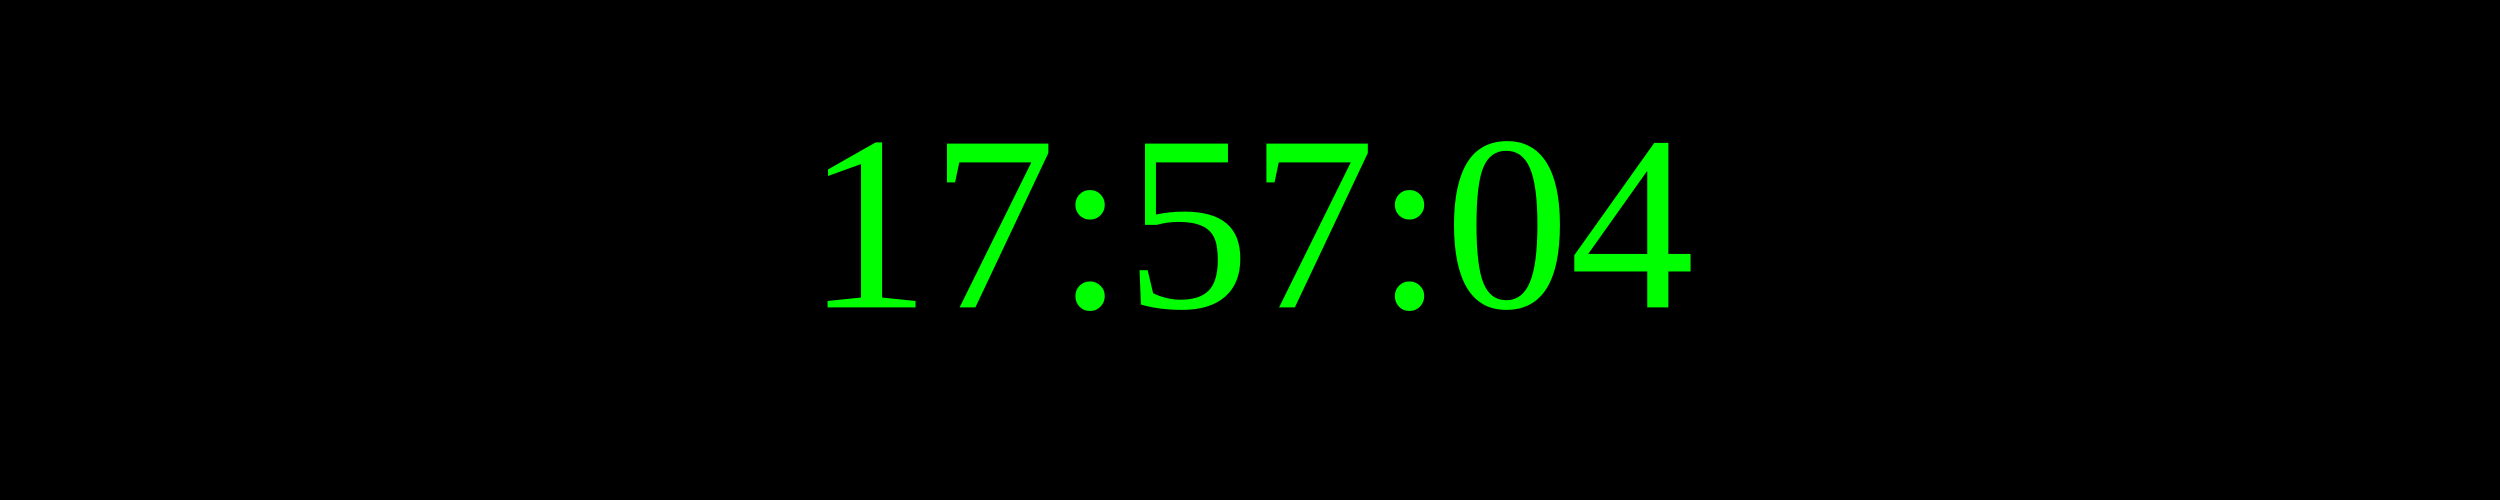
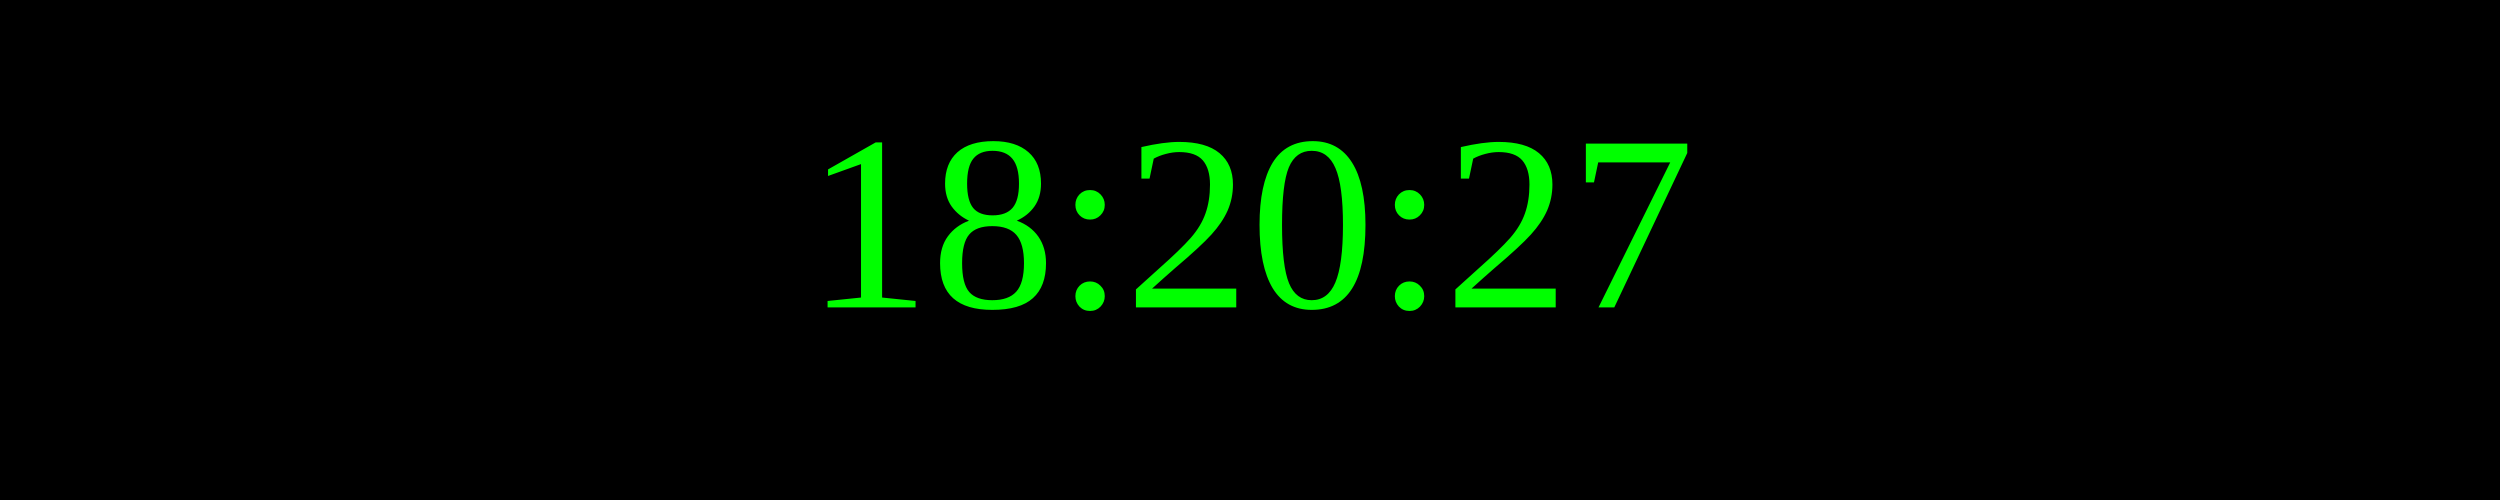
<svg xmlns="http://www.w3.org/2000/svg" width="250" height="50">
  <rect width="100%" height="100%" fill="black" />
  <text x="50%" y="50%" font-size="25" fill="lime" text-anchor="middle" dominant-baseline="middle">
- 17:57:04
+ 18:20:27
</text>
</svg>
